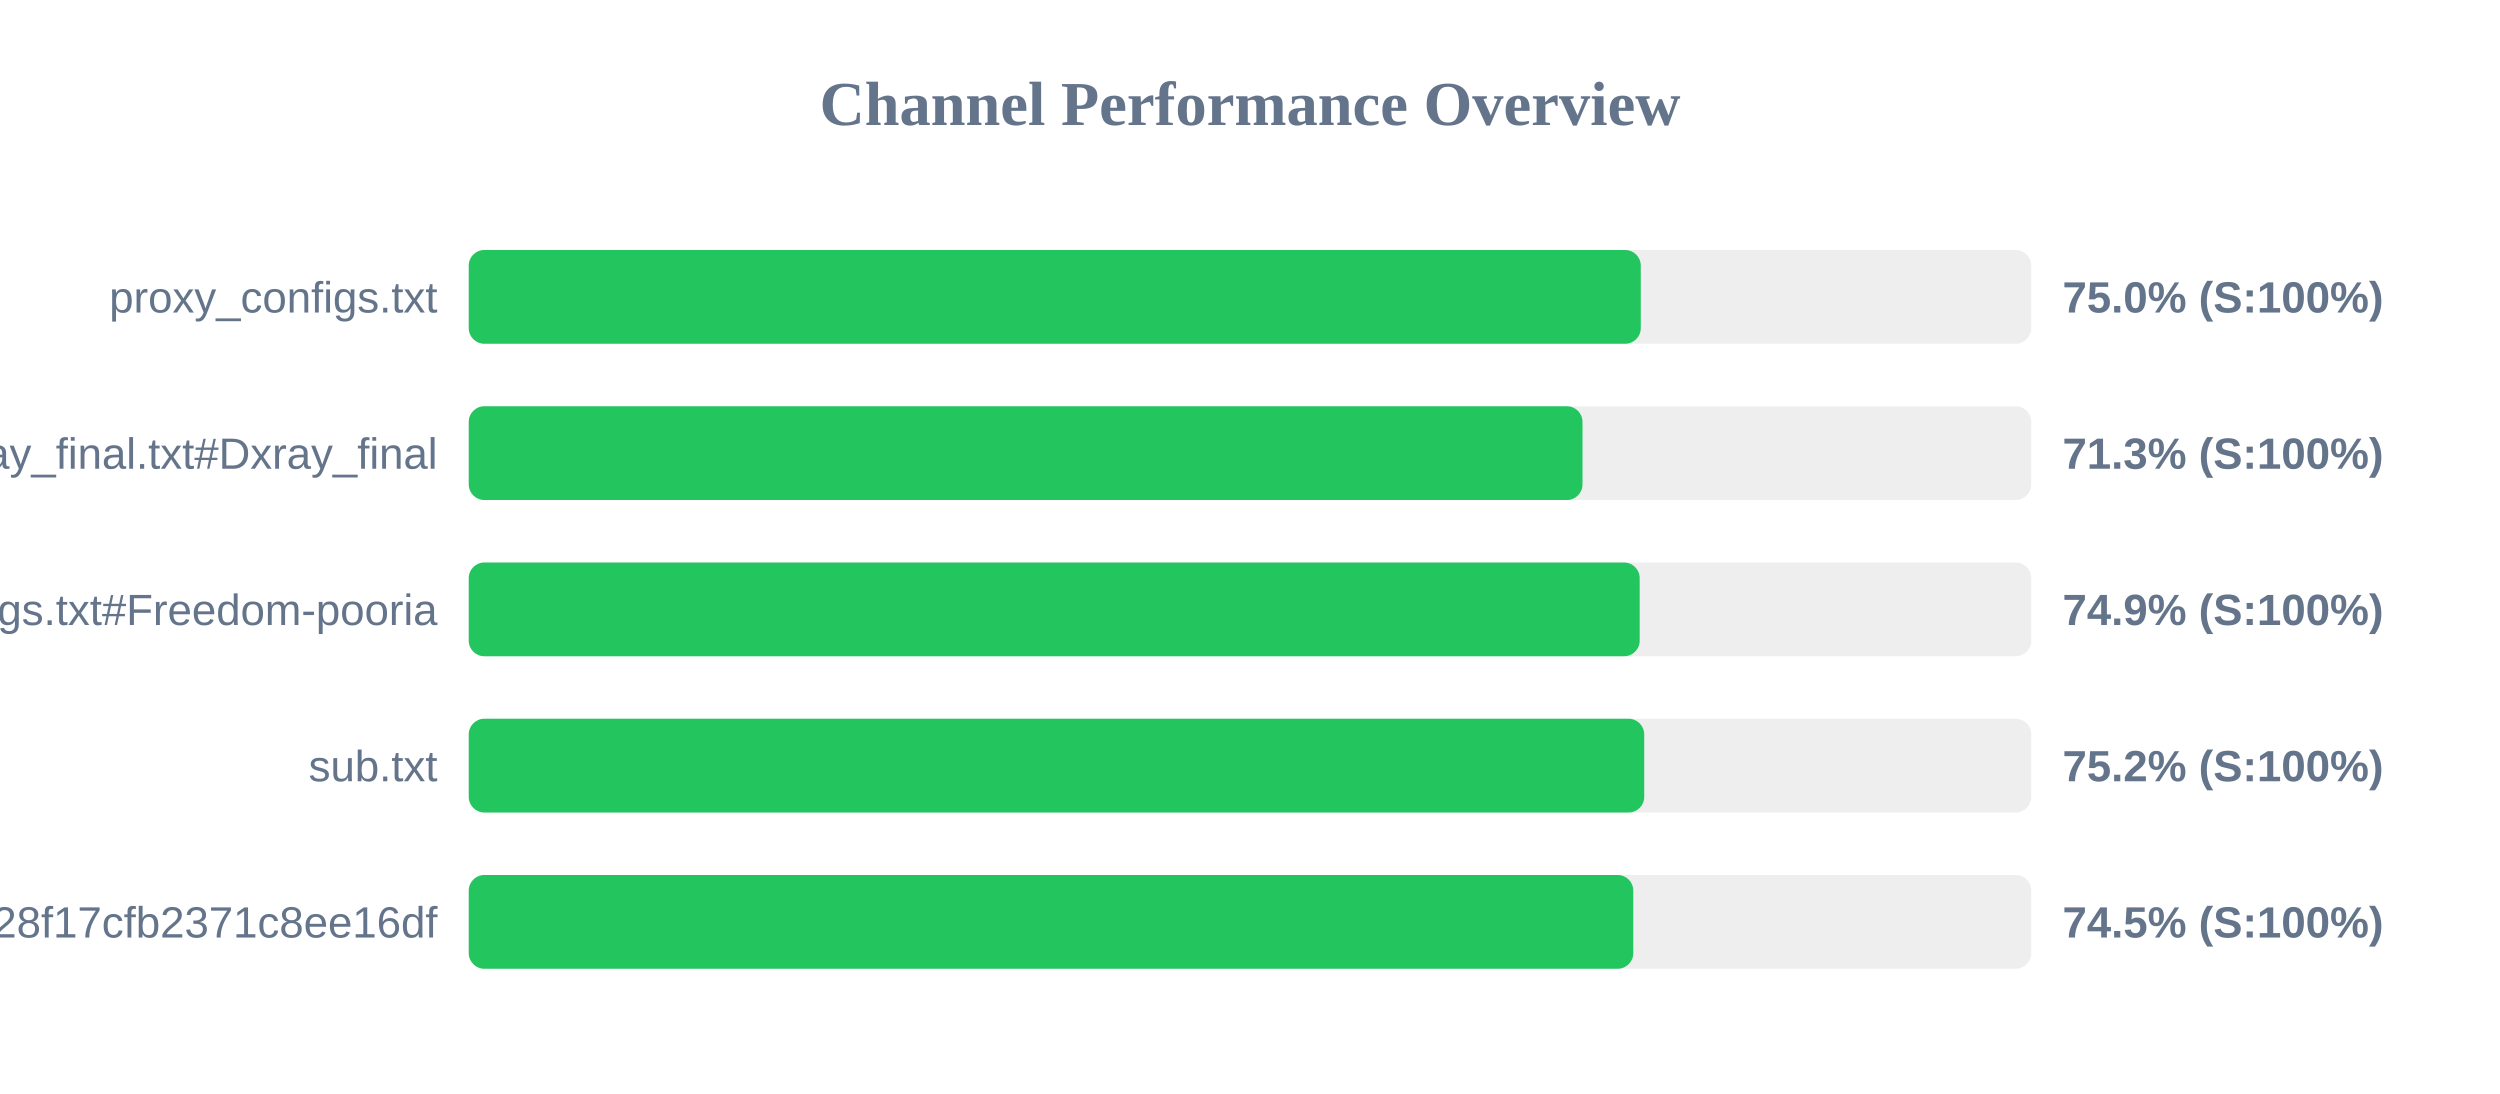
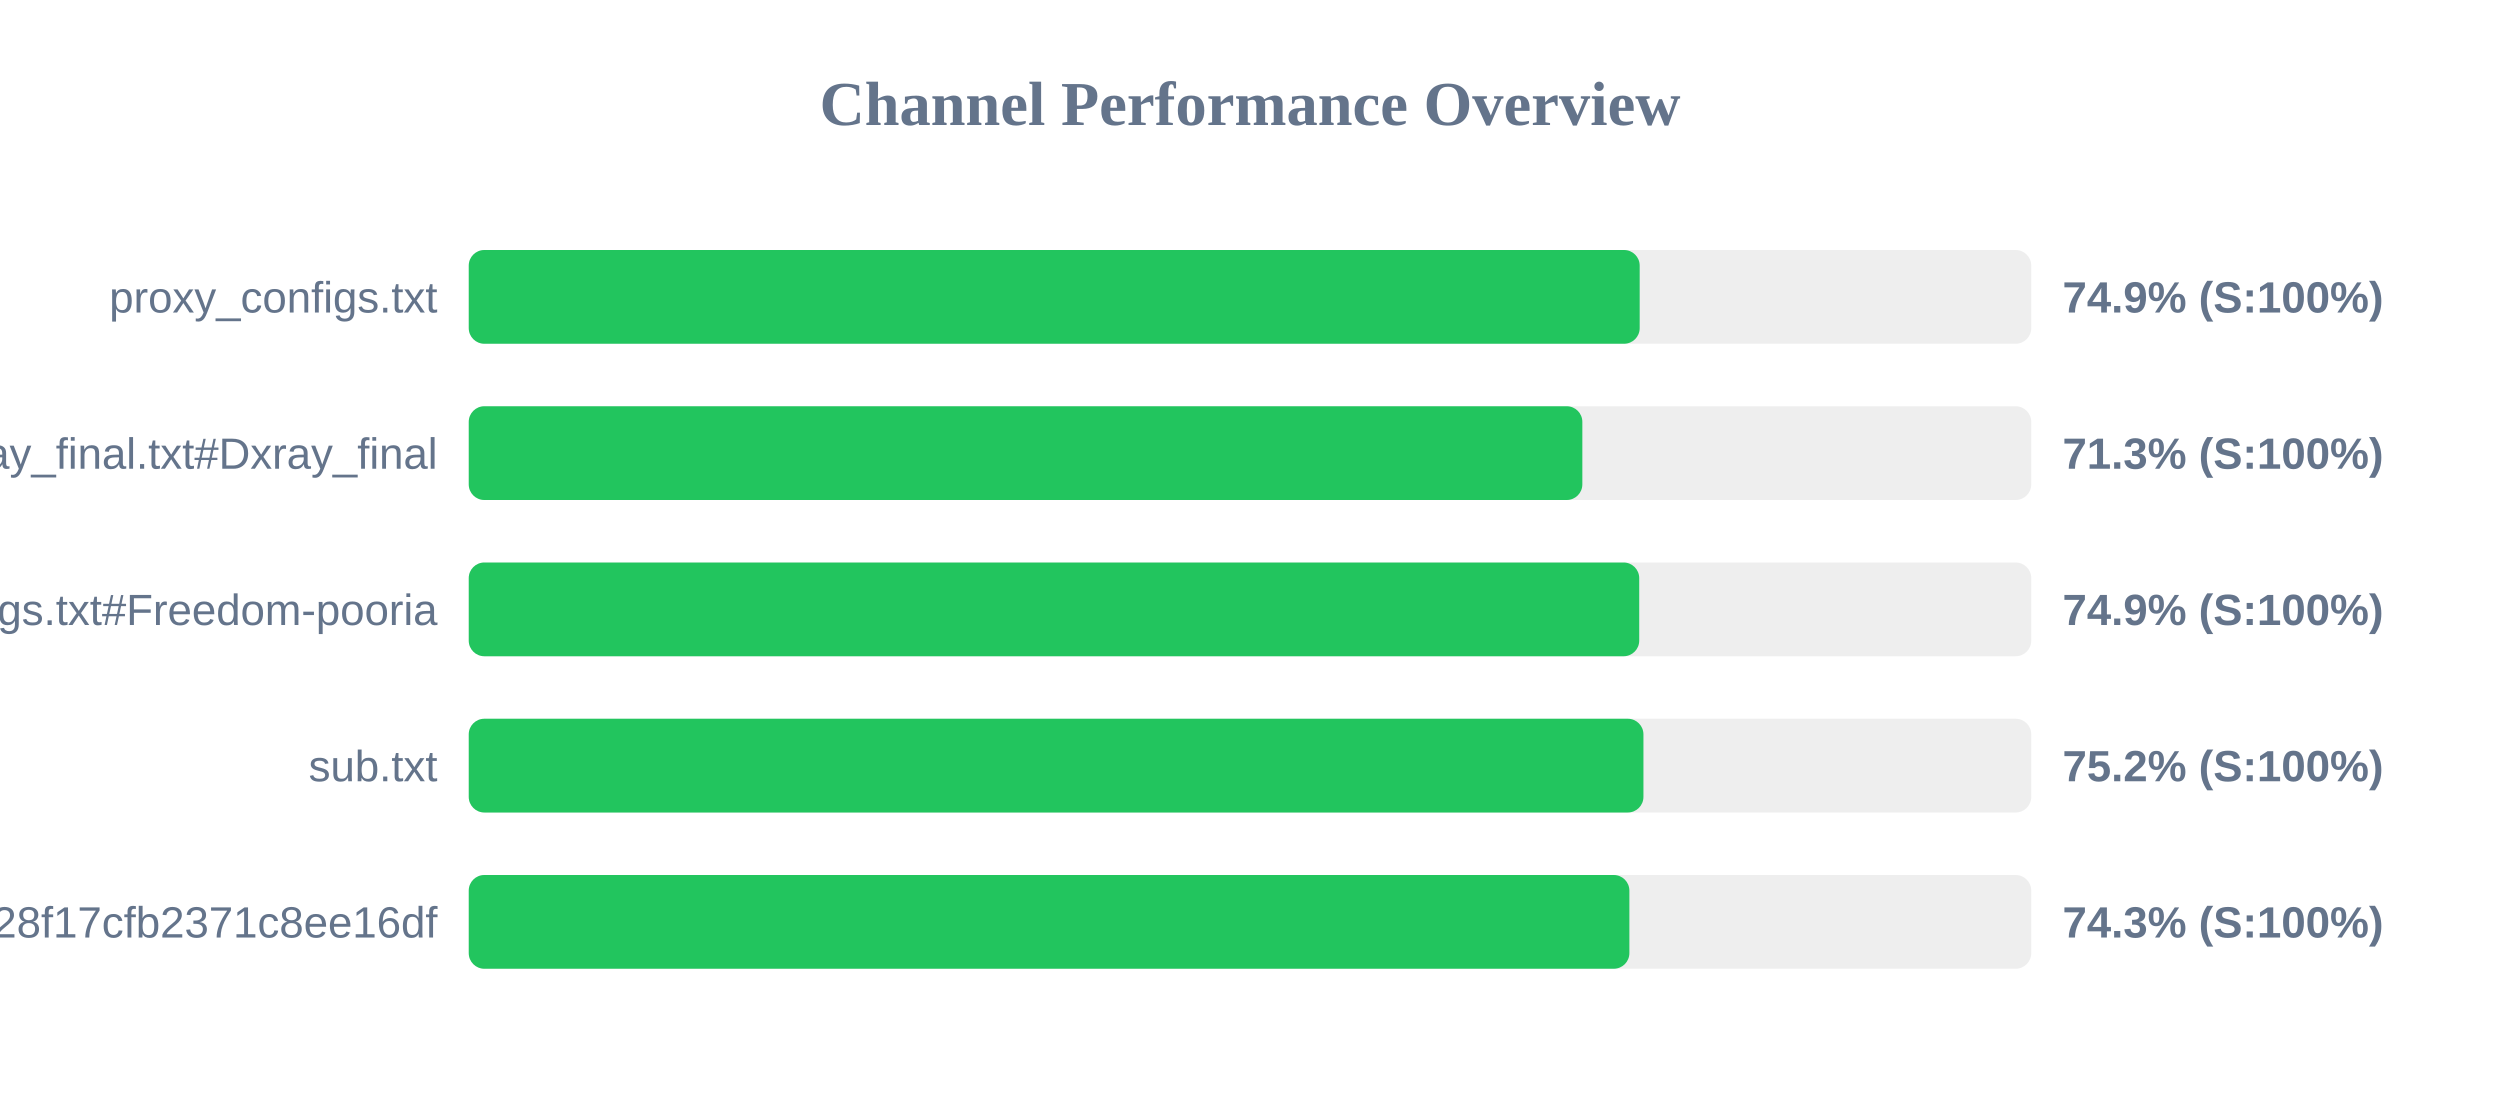
<svg xmlns="http://www.w3.org/2000/svg" width="800" height="350" version="1.1">
  <style>
        .row { font: 14px Arial; fill: #64748b; }
        .score { font: bold 14px Arial; fill: #64748b; }
    </style>
  <text x="400" y="40" text-anchor="middle" font-size="20px" font-weight="bold" fill="#64748b">Channel Performance Overview</text>
  <rect x="150" y="80" width="500" height="30" fill="#eee" rx="5" />
-   <rect x="150" y="80" width="375.05" height="30" fill="#22c55e" rx="5" />
+   <rect x="150" y="80" width="374.7" height="30" fill="#22c55e" rx="5" />
  <text x="140" y="100" text-anchor="end" class="row">proxy_configs.txt</text>
-   <text x="660" y="100" text-anchor="start" class="score">75.0% (S:100%)</text>
+   <text x="660" y="100" text-anchor="start" class="score">74.9% (S:100%)</text>
  <rect x="150" y="130" width="500" height="30" fill="#eee" rx="5" />
-   <rect x="150" y="130" width="356.4" height="30" fill="#22c55e" rx="5" />
+   <rect x="150" y="130" width="356.35" height="30" fill="#22c55e" rx="5" />
  <text x="140" y="150" text-anchor="end" class="row">xray_final.txt#Dxray_final</text>
  <text x="660" y="150" text-anchor="start" class="score">71.3% (S:100%)</text>
  <rect x="150" y="180" width="500" height="30" fill="#eee" rx="5" />
-   <rect x="150" y="180" width="374.7" height="30" fill="#22c55e" rx="5" />
+   <rect x="150" y="180" width="374.55" height="30" fill="#22c55e" rx="5" />
  <text x="140" y="200" text-anchor="end" class="row">v2ray_configs.txt#Freedom-pooria</text>
  <text x="660" y="200" text-anchor="start" class="score">74.9% (S:100%)</text>
  <rect x="150" y="230" width="500" height="30" fill="#eee" rx="5" />
-   <rect x="150" y="230" width="376.15" height="30" fill="#22c55e" rx="5" />
+   <rect x="150" y="230" width="375.9" height="30" fill="#22c55e" rx="5" />
  <text x="140" y="250" text-anchor="end" class="row">sub.txt</text>
  <text x="660" y="250" text-anchor="start" class="score">75.2% (S:100%)</text>
  <rect x="150" y="280" width="500" height="30" fill="#eee" rx="5" />
-   <rect x="150" y="280" width="372.65" height="30" fill="#22c55e" rx="5" />
+   <rect x="150" y="280" width="371.4" height="30" fill="#22c55e" rx="5" />
  <text x="140" y="300" text-anchor="end" class="row">?token=fedfed7b41b828f17cfb2371c8ee16df</text>
-   <text x="660" y="300" text-anchor="start" class="score">74.5% (S:100%)</text>
+   <text x="660" y="300" text-anchor="start" class="score">74.3% (S:100%)</text>
</svg>
